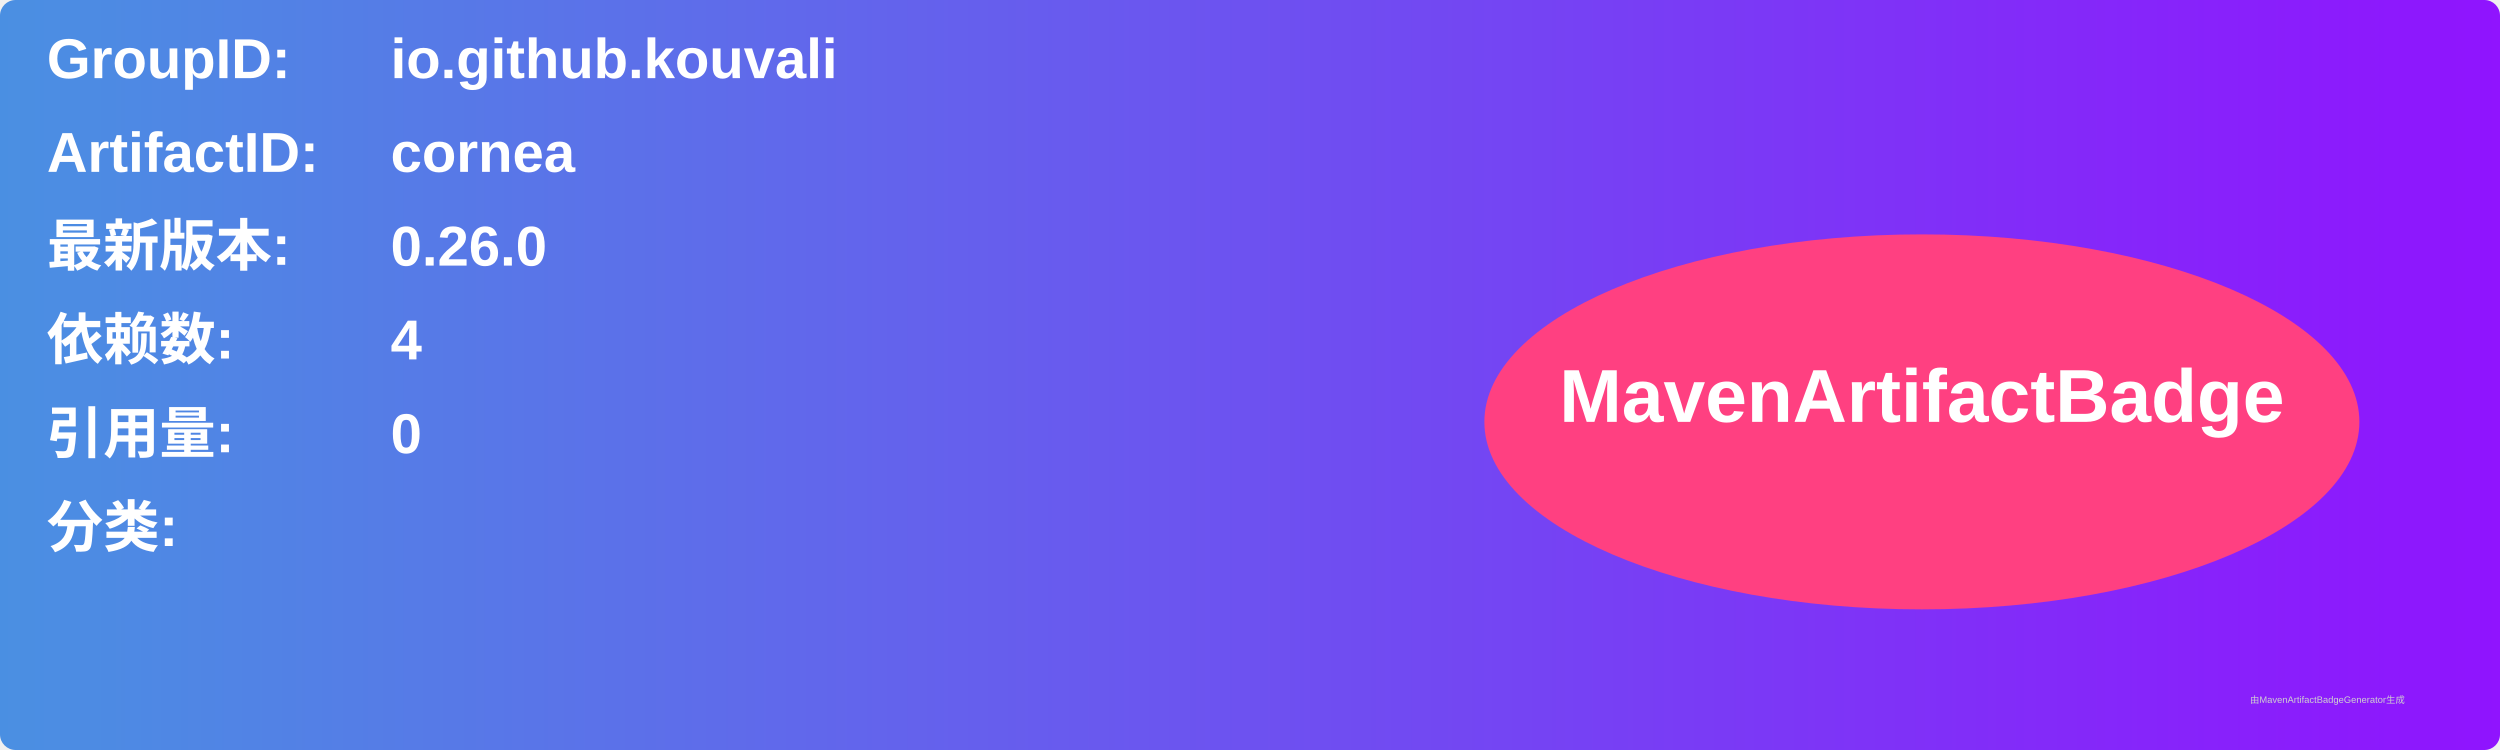
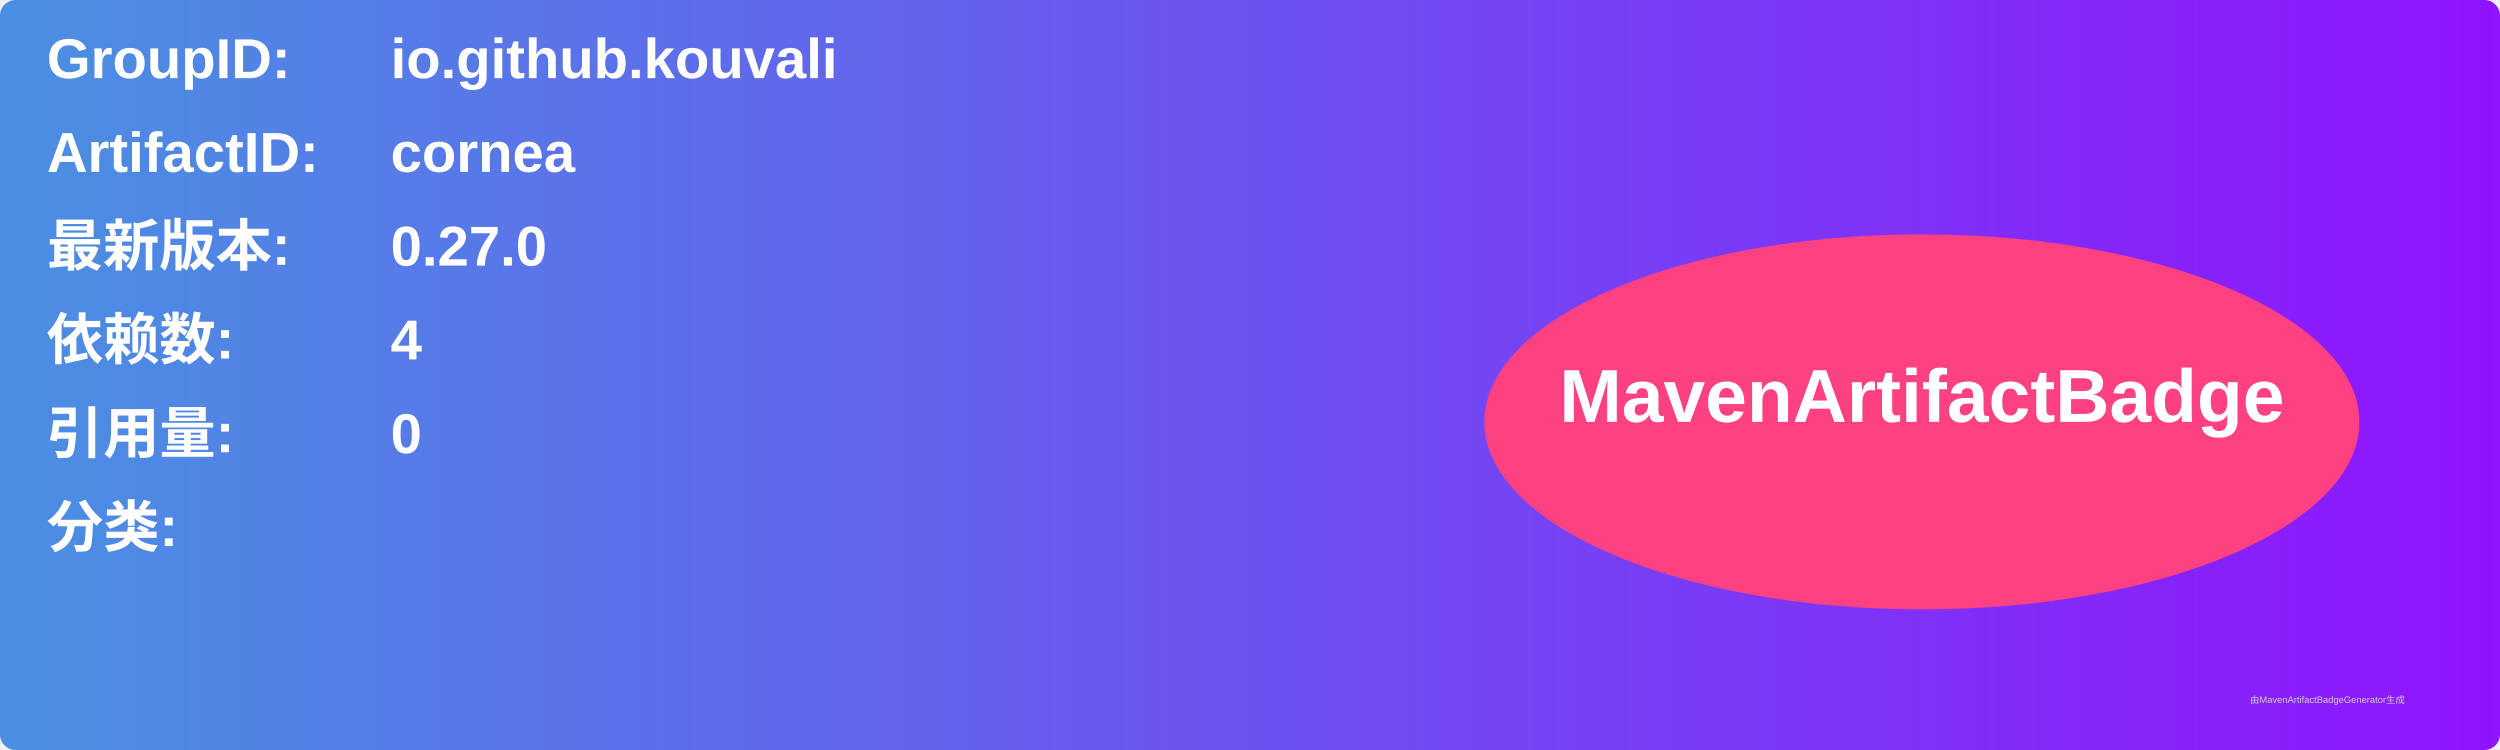
<svg xmlns="http://www.w3.org/2000/svg" width="800" height="240" viewBox="0 0 800 240">
  <linearGradient id="grad" x1="0%" y1="0%" x2="100%" y2="0%">
    <stop offset="0%" stop-color="#4a90e2" />
    <stop offset="100%" stop-color="#9013fe" />
  </linearGradient>
  <rect width="100%" height="100%" rx="5" ry="5" fill="url(#grad)" />
  <g transform="translate(15, 15)">
    <text x="0" y="10" font-family="Arial" font-size="18" fill="white" font-weight="bold" width="260">GroupID:</text>
    <text x="110" y="10" font-family="Arial" font-size="18" fill="white" font-weight="bold" width="460">io.github.kouvali</text>
    <text x="0" y="40" font-family="Arial" font-size="18" fill="white" font-weight="bold" width="260">ArtifactID:</text>
    <text x="110" y="40" font-family="Arial" font-size="18" fill="white" font-weight="bold" width="460">cornea</text>
    <text x="0" y="70" font-family="Arial" font-size="18" fill="white" font-weight="bold">最新版本:</text>
    <text x="110" y="70" font-family="Arial" font-size="18" fill="white" font-weight="bold">
-       <tspan font-weight="bold">0.26.0</tspan>
+       <tspan font-weight="bold">0.27.0</tspan>
    </text>
    <text x="0" y="100" font-family="Arial" font-size="18" fill="white" font-weight="bold">依赖数: </text>
    <text x="110" y="100" font-family="Arial" font-size="18" fill="white">
      <tspan font-weight="bold">4</tspan>
    </text>
    <text x="0" y="130" font-family="Arial" font-size="18" fill="white" font-weight="bold">引用量: </text>
    <text x="110" y="130" font-family="Arial" font-size="18" fill="white">
      <tspan font-weight="bold">0</tspan>
    </text>
    <text x="0" y="160" font-family="Arial" font-size="18" fill="white" font-weight="bold">分类:</text>
    <text x="10" y="190" font-family="Arial" font-size="10" fill="white">
      <tspan font-weight="bold" />
    </text>
    <ellipse cx="600" cy="120" rx="140" ry="60" fill="#ff4081" />
    <text x="600" y="120" text-anchor="middle" font-family="Arial" font-size="24" fill="white" font-weight="bold">MavenArtifactBadge</text>
  </g>
  <text x="720" y="225" font-family="Arial" font-size="3" fill="#d0d0d0">由MavenArtifactBadgeGenerator生成</text>
</svg>
